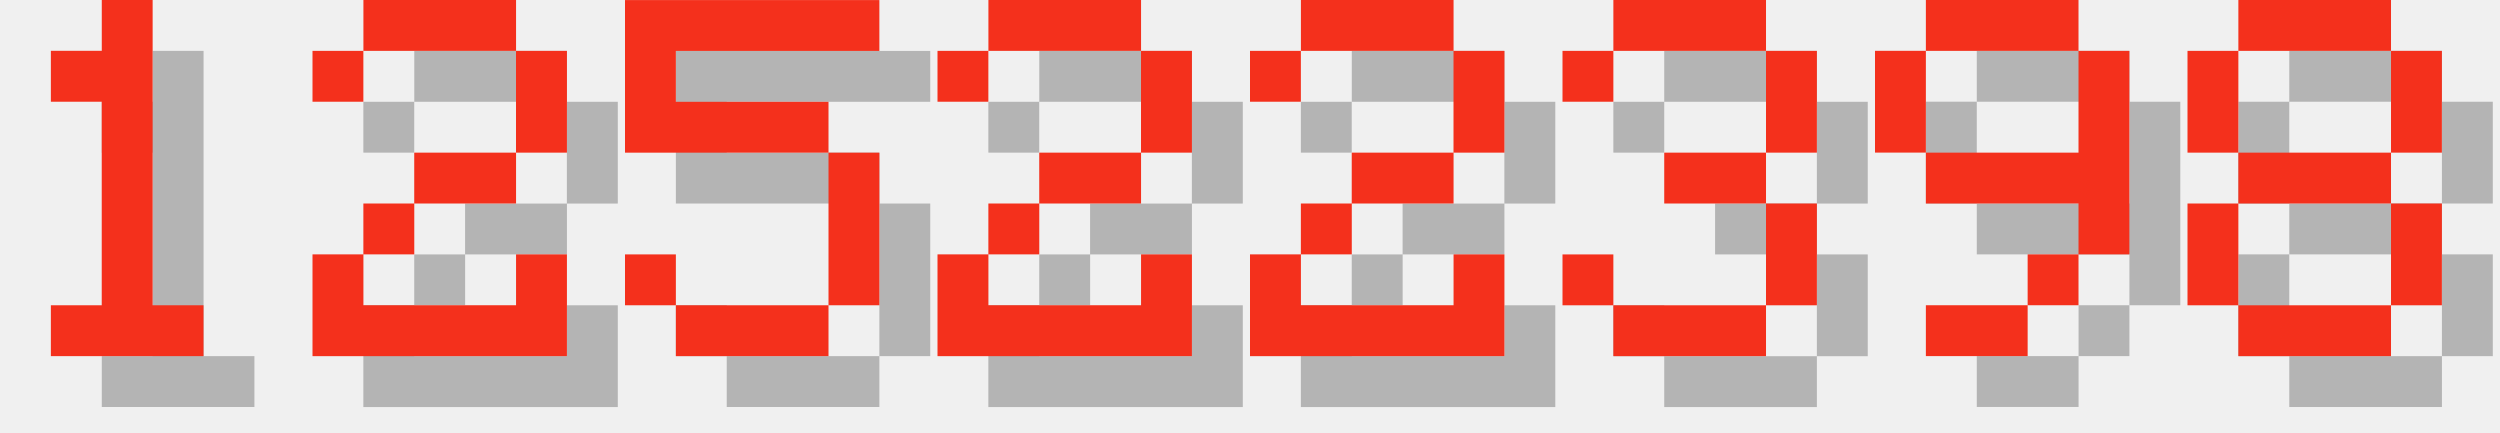
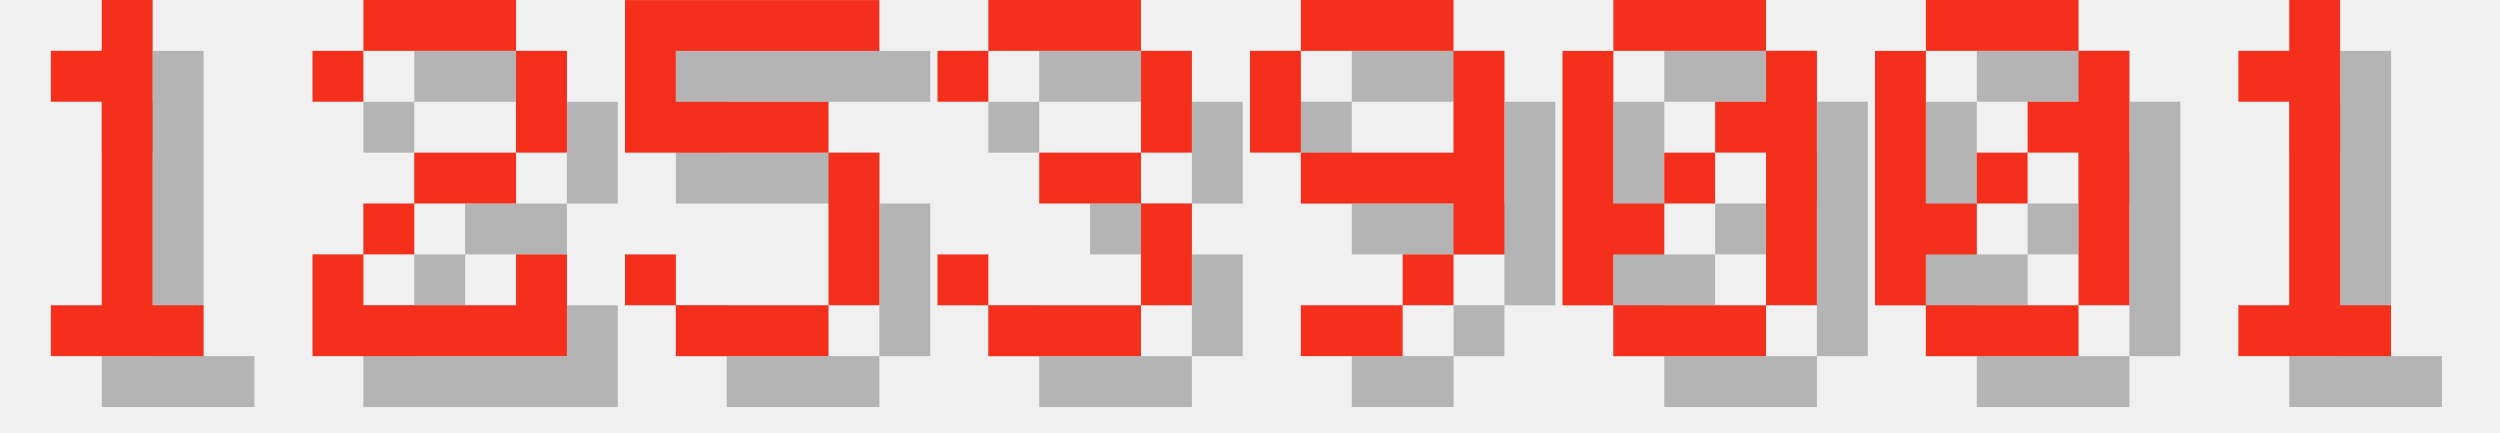
<svg xmlns="http://www.w3.org/2000/svg" version="1.1" width="208.0" height="36">
  <style>
        .text-foreground {
            fill: #F4301C;
        }
        .text-shadow {
            fill: #000000;
            fill-opacity: 0.25;
        }
    </style>
  <g class="digit" id="digit_1" transform="translate(0.0, 0), scale(4)">
    <path id="digit_1_shadow" class="text-shadow" d="m2.117 2.117v1.058h1.058v4.233h-1.058v1.058h3.175v-1.058h-1.058v-6.35h-1.058v1.058h-1.058z" fill-opacity=".5" style="paint-order:stroke fill markers" />
    <path id="digit_1_fg" class="text-foreground" d="m1.058 1.058v1.058h1.058v4.233h-1.058v1.058h3.175v-1.058h-1.058v-6.35h-1.058v1.058h-1.058z" fill="#fff" style="paint-order:stroke fill markers" />
  </g>
  <g class="digit" id="digit_2" transform="translate(26.0, 0), scale(4)">
    <path id="digit_2_shadow" class="text-shadow" d="m1.058 2.117v1.058h1.058v-1.058h3.175v2.117h-2.117v1.058h-1.058v1.058h-1.058v2.117h5.292v-2.117h-1.058v1.058h-3.175v-1.058h1.058v-1.058h2.117v-1.058h1.058v-2.117h-1.058v-1.058h-3.175v1.058h-1.058z" fill-opacity=".5" style="paint-order:stroke fill markers" />
    <path id="digit_2_fg" class="text-foreground" d="m0 1.058v1.058h1.058v-1.058h3.175v2.117h-2.117v1.058h-1.058v1.058h-1.058v2.117h5.292v-2.117h-1.058v1.058h-3.175v-1.058h1.058v-1.058h2.117v-1.058h1.058v-2.117h-1.058v-1.058h-3.175v1.058h-1.058z" fill="#fff" style="paint-order:stroke fill markers" />
  </g>
  <g class="digit" id="digit_5" transform="translate(52.0, 0), scale(4)">
    <path id="digit_5_shadow" class="text-shadow" d="m1.058 1.058v3.175h4.233v3.175h-3.175v-1.058h-1.058v1.058h1.058v1.058h3.175v-1.058h1.058v-3.175h-1.058v-1.058h-3.175v-1.058h4.233v-1.058h-5.292z" fill-opacity=".5" style="paint-order:stroke fill markers" />
    <path id="digit_5_fg" class="text-foreground" d="m0 0v3.175h4.233v3.175h-3.175v-1.058h-1.058v1.058h1.058v1.058h3.175v-1.058h1.058v-3.175h-1.058v-1.058h-3.175v-1.058h4.233v-1.058h-5.292z" fill="#fff" style="paint-order:stroke fill markers" />
  </g>
-   <g class="digit" id="digit_2" transform="translate(78.0, 0), scale(4)">
-     <path id="digit_2_shadow" class="text-shadow" d="m1.058 2.117v1.058h1.058v-1.058h3.175v2.117h-2.117v1.058h-1.058v1.058h-1.058v2.117h5.292v-2.117h-1.058v1.058h-3.175v-1.058h1.058v-1.058h2.117v-1.058h1.058v-2.117h-1.058v-1.058h-3.175v1.058h-1.058z" fill-opacity=".5" style="paint-order:stroke fill markers" />
-     <path id="digit_2_fg" class="text-foreground" d="m0 1.058v1.058h1.058v-1.058h3.175v2.117h-2.117v1.058h-1.058v1.058h-1.058v2.117h5.292v-2.117h-1.058v1.058h-3.175v-1.058h1.058v-1.058h2.117v-1.058h1.058v-2.117h-1.058v-1.058h-3.175v1.058h-1.058z" fill="#fff" style="paint-order:stroke fill markers" />
-   </g>
-   <g class="digit" id="digit_2" transform="translate(104.0, 0), scale(4)">
-     <path id="digit_2_shadow" class="text-shadow" d="m1.058 2.117v1.058h1.058v-1.058h3.175v2.117h-2.117v1.058h-1.058v1.058h-1.058v2.117h5.292v-2.117h-1.058v1.058h-3.175v-1.058h1.058v-1.058h2.117v-1.058h1.058v-2.117h-1.058v-1.058h-3.175v1.058h-1.058z" fill-opacity=".5" style="paint-order:stroke fill markers" />
-     <path id="digit_2_fg" class="text-foreground" d="m0 1.058v1.058h1.058v-1.058h3.175v2.117h-2.117v1.058h-1.058v1.058h-1.058v2.117h5.292v-2.117h-1.058v1.058h-3.175v-1.058h1.058v-1.058h2.117v-1.058h1.058v-2.117h-1.058v-1.058h-3.175v1.058h-1.058z" fill="#fff" style="paint-order:stroke fill markers" />
-   </g>
-   <g class="digit" id="digit_3" transform="translate(130.0, 0), scale(4)">
+   <g class="digit" id="digit_3" transform="translate(78.0, 0), scale(4)">
    <path id="digit_3_shadow" class="text-shadow" d="m1.058 2.117v1.058h1.058v-1.058h3.175v2.117h-2.117v1.058h2.117v2.117h-3.175v-1.058h-1.058v1.058h1.058v1.058h3.175v-1.058h1.058v-2.117h-1.058v-1.058h1.058v-2.117h-1.058v-1.058h-3.175v1.058h-1.058z" fill-opacity=".5" style="paint-order:stroke fill markers" />
    <path id="digit_3_fg" class="text-foreground" d="m0 1.058v1.058h1.058v-1.058h3.175v2.117h-2.117v1.058h2.117v2.117h-3.175v-1.058h-1.058v1.058h1.058v1.058h3.175v-1.058h1.058v-2.117h-1.058v-1.058h1.058v-2.117h-1.058v-1.058h-3.175v1.058h-1.058z" fill="#fff" style="paint-order:stroke fill markers" />
  </g>
-   <g class="digit" id="digit_9" transform="translate(156.0, 0), scale(4)">
+   <g class="digit" id="digit_9" transform="translate(104.0, 0), scale(4)">
    <path id="digit_9_shadow" class="text-shadow" d="m2.117 1.058v1.058h3.175v-1.058h-3.175zm3.175 1.058v2.117h-3.175v1.058h3.175v1.058h1.058v-4.233h-1.058zm0 4.233h-1.058v1.058h1.058v-1.058zm-1.058 1.058h-2.117v1.058h2.117v-1.058zm-2.117-3.175v-2.117h-1.058v2.117h1.058z" fill-opacity=".5" style="paint-order:stroke fill markers" />
    <path id="digit_9_fg" class="text-foreground" d="m1.058 0v1.058h3.175v-1.058h-3.175zm3.175 1.058v2.117h-3.175v1.058h3.175v1.058h1.058v-4.233h-1.058zm0 4.233h-1.058v1.058h1.058v-1.058zm-1.058 1.058h-2.117v1.058h2.117v-1.058zm-2.117-3.175v-2.117h-1.058v2.117h1.058z" fill="#fff" style="paint-order:stroke fill markers" />
  </g>
-   <g class="digit" id="digit_8" transform="translate(182.0, 0), scale(4)">
-     <path id="digit_8_shadow" class="text-shadow" d="m2.117 1.058v1.058h3.175v-1.058h-3.175zm3.175 1.058v2.117h1.058v-2.117h-1.058zm0 2.117h-3.175v1.058h3.175v-1.058zm0 1.058v2.117h1.058v-2.117h-1.058zm0 2.117h-3.175v1.058h3.175v-1.058zm-3.175 0v-2.117h-1.058v2.117h1.058zm0-3.175v-2.117h-1.058v2.117h1.058z" fill-opacity=".5" style="paint-order:stroke fill markers" />
-     <path id="digit_8_fg" class="text-foreground" d="m1.058 0v1.058h3.175v-1.058h-3.175zm3.175 1.058v2.117h1.058v-2.117h-1.058zm0 2.117h-3.175v1.058h3.175v-1.058zm0 1.058v2.117h1.058v-2.117h-1.058zm0 2.117h-3.175v1.058h3.175v-1.058zm-3.175 0v-2.117h-1.058v2.117h1.058zm0-3.175v-2.117h-1.058v2.117h1.058z" fill="#fff" style="paint-order:stroke fill markers" />
+   <g class="digit" id="digit_0" transform="translate(130.0, 0), scale(4)">
+     <path id="digit_0_shadow" class="text-shadow" d="m2.117 1.058v1.058h3.175v-1.058h-3.175zm3.175 1.058v1.058h-1.058v1.058h1.058v3.175h1.058v-5.292h-1.058zm0 5.292h-3.175v1.058h3.175v-1.058zm-3.175 0v-1.058h1.058v-1.058h-1.058v-3.175h-1.058v5.292h1.058zm1.058-2.117h1.058v-1.058h-1.058v1.058z" fill-opacity=".5" style="paint-order:stroke fill markers" />
+     <path id="digit_0_fg" class="text-foreground" d="m1.058 0v1.058h3.175v-1.058h-3.175zm3.175 1.058v1.058h-1.058v1.058h1.058v3.175h1.058v-5.292h-1.058zm0 5.292h-3.175v1.058h3.175v-1.058zm-3.175 0v-1.058h1.058v-1.058h-1.058v-3.175h-1.058v5.292h1.058zm1.058-2.117h1.058v-1.058h-1.058v1.058z" fill="#fff" style="paint-order:stroke fill markers" />
+   </g>
+   <g class="digit" id="digit_0" transform="translate(156.0, 0), scale(4)">
+     <path id="digit_0_shadow" class="text-shadow" d="m2.117 1.058v1.058h3.175v-1.058h-3.175zm3.175 1.058v1.058h-1.058v1.058h1.058v3.175h1.058v-5.292h-1.058zm0 5.292h-3.175v1.058h3.175v-1.058zm-3.175 0v-1.058h1.058v-1.058h-1.058v-3.175h-1.058v5.292h1.058zm1.058-2.117h1.058v-1.058h-1.058v1.058z" fill-opacity=".5" style="paint-order:stroke fill markers" />
+     <path id="digit_0_fg" class="text-foreground" d="m1.058 0v1.058h3.175v-1.058h-3.175zm3.175 1.058v1.058h-1.058v1.058h1.058v3.175h1.058v-5.292h-1.058zm0 5.292h-3.175v1.058h3.175v-1.058zm-3.175 0v-1.058h1.058v-1.058h-1.058v-3.175h-1.058v5.292h1.058zm1.058-2.117h1.058v-1.058h-1.058v1.058z" fill="#fff" style="paint-order:stroke fill markers" />
+   </g>
+   <g class="digit" id="digit_1" transform="translate(182.0, 0), scale(4)">
+     <path id="digit_1_shadow" class="text-shadow" d="m2.117 2.117v1.058h1.058v4.233h-1.058v1.058h3.175v-1.058h-1.058v-6.35h-1.058v1.058h-1.058z" fill-opacity=".5" style="paint-order:stroke fill markers" />
+     <path id="digit_1_fg" class="text-foreground" d="m1.058 1.058v1.058h1.058v4.233h-1.058v1.058h3.175v-1.058h-1.058v-6.35h-1.058v1.058h-1.058z" fill="#fff" style="paint-order:stroke fill markers" />
  </g>
</svg>
